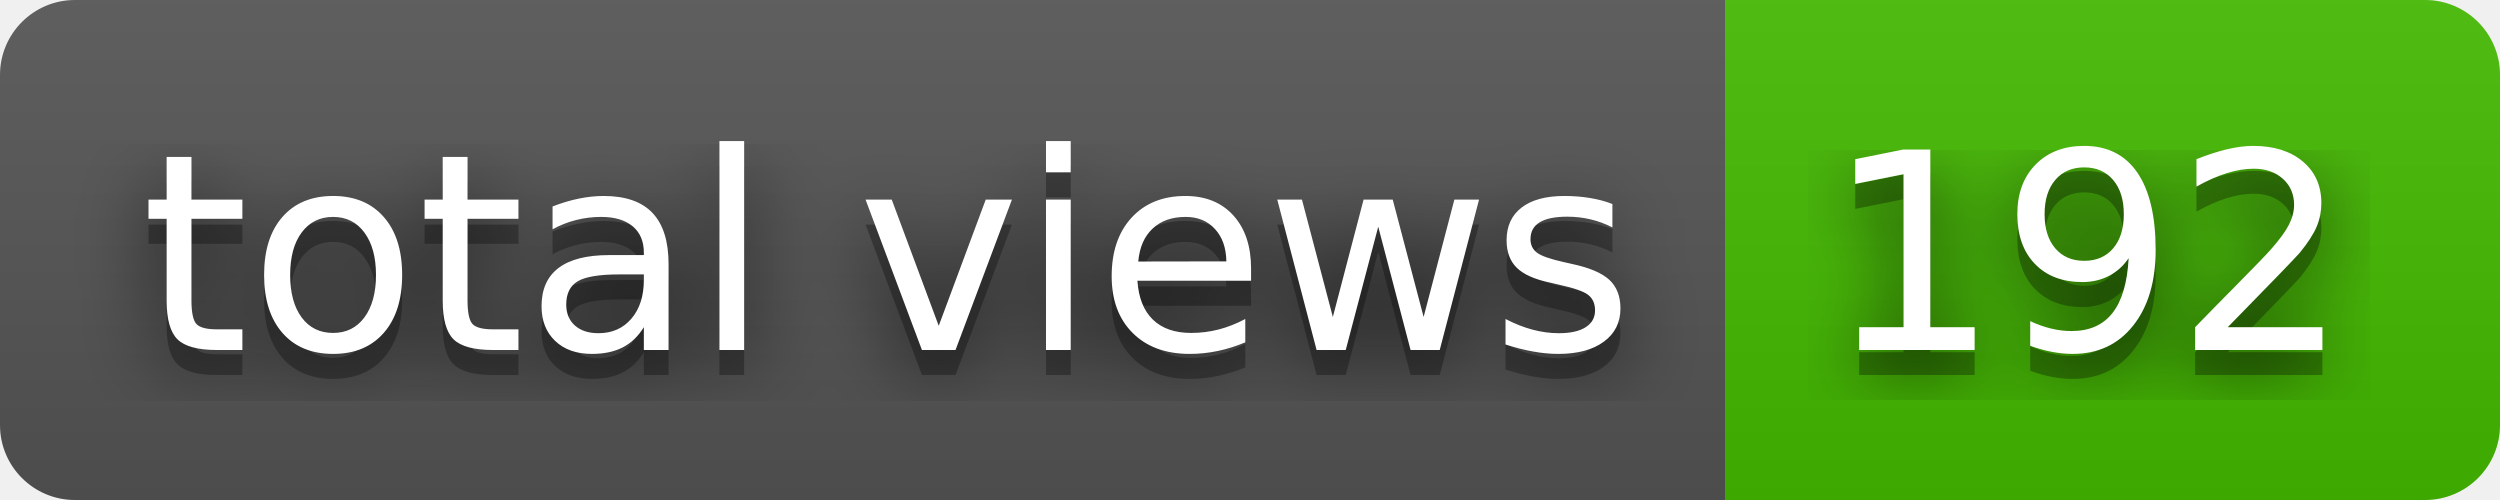
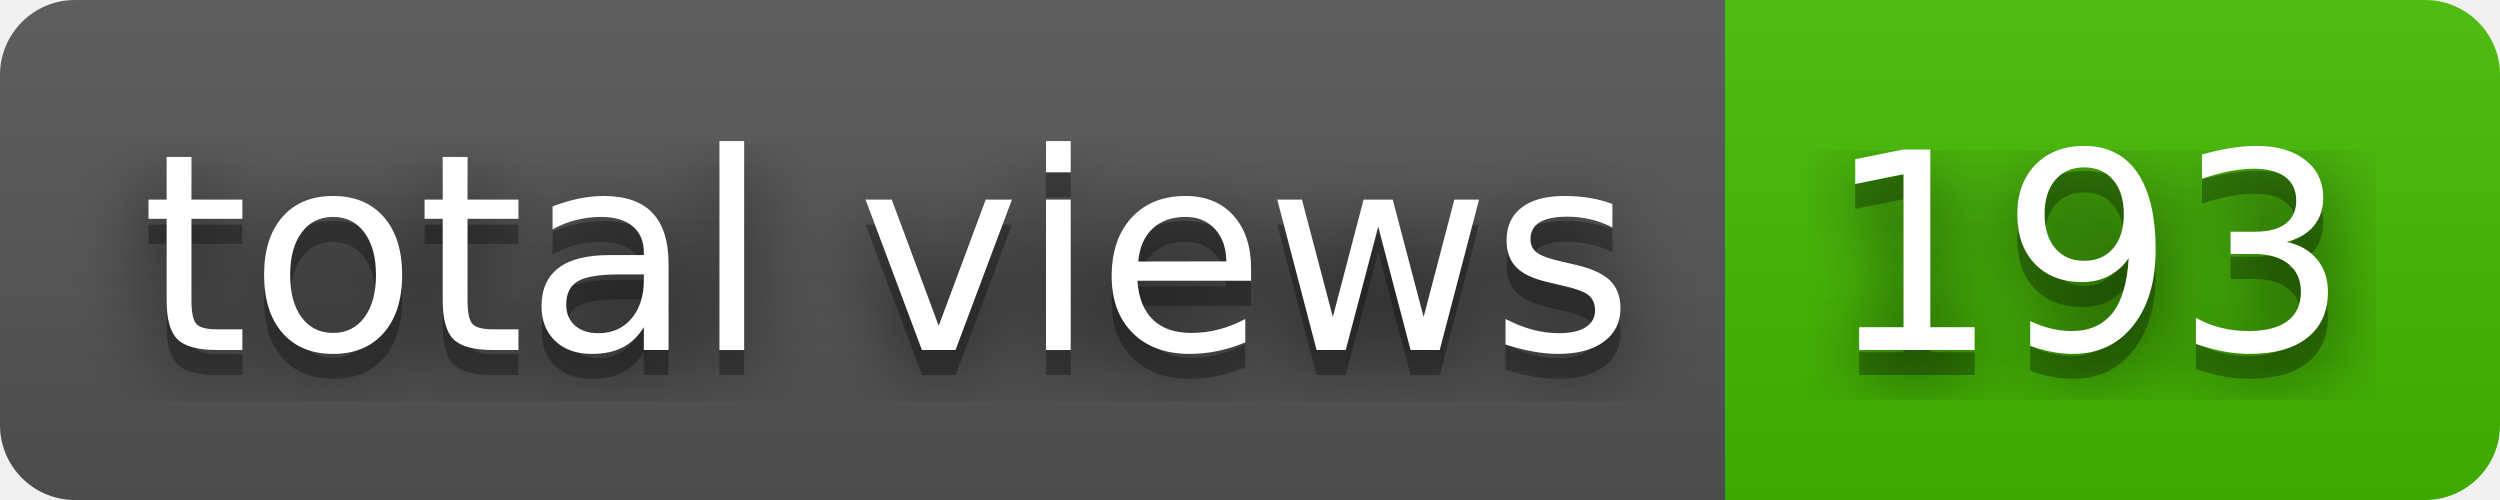
- <svg xmlns="http://www.w3.org/2000/svg" width="100" height="20" role="img" aria-label="total views: 192">
+ <svg xmlns="http://www.w3.org/2000/svg" width="100" height="20" role="img" aria-label="total views: 193">
  <filter id="blur">
    <feGaussianBlur stdDeviation="16" />
  </filter>
  <linearGradient id="s" x2="0" y2="100%">
    <stop offset="0" stop-color="#bbb" stop-opacity=".1" />
    <stop offset="1" stop-opacity=".1" />
  </linearGradient>
  <clipPath id="r">
    <rect width="100" height="20" rx="3" />
  </clipPath>
  <g clip-path="url(#r)">
    <rect width="69" height="20" fill="#555" />
    <rect x="69" width="31" height="20" fill="#4b0" />
    <rect width="100" height="20" fill="url(#s)" />
  </g>
  <g fill="#fff" text-anchor="middle" font-family="Verdana,Geneva,DejaVu Sans,sans-serif" text-rendering="geometricPrecision" font-size="110">
    <g transform="scale(.1)">
      <g aria-hidden="true" fill="#010101">
        <text x="355" y="150" fill-opacity=".8" filter="url(#blur)" textLength="590">total views</text>
        <text x="355" y="150" fill-opacity=".3" textLength="590">total views</text>
      </g>
      <text x="355" y="140" textLength="590">total views</text>
    </g>
    <g transform="scale(.1)">
      <g aria-hidden="true" fill="#010101">
-         <text x="835" y="150" fill-opacity=".8" filter="url(#blur)" textLength="210">192</text>
-         <text x="835" y="150" fill-opacity=".3" textLength="210">192</text>
+         <text x="835" y="150" fill-opacity=".8" filter="url(#blur)" textLength="210">193</text>
+         <text x="835" y="150" fill-opacity=".3" textLength="210">193</text>
      </g>
-       <text x="835" y="140" textLength="210">192</text>
+       <text x="835" y="140" textLength="210">193</text>
    </g>
  </g>
</svg>
